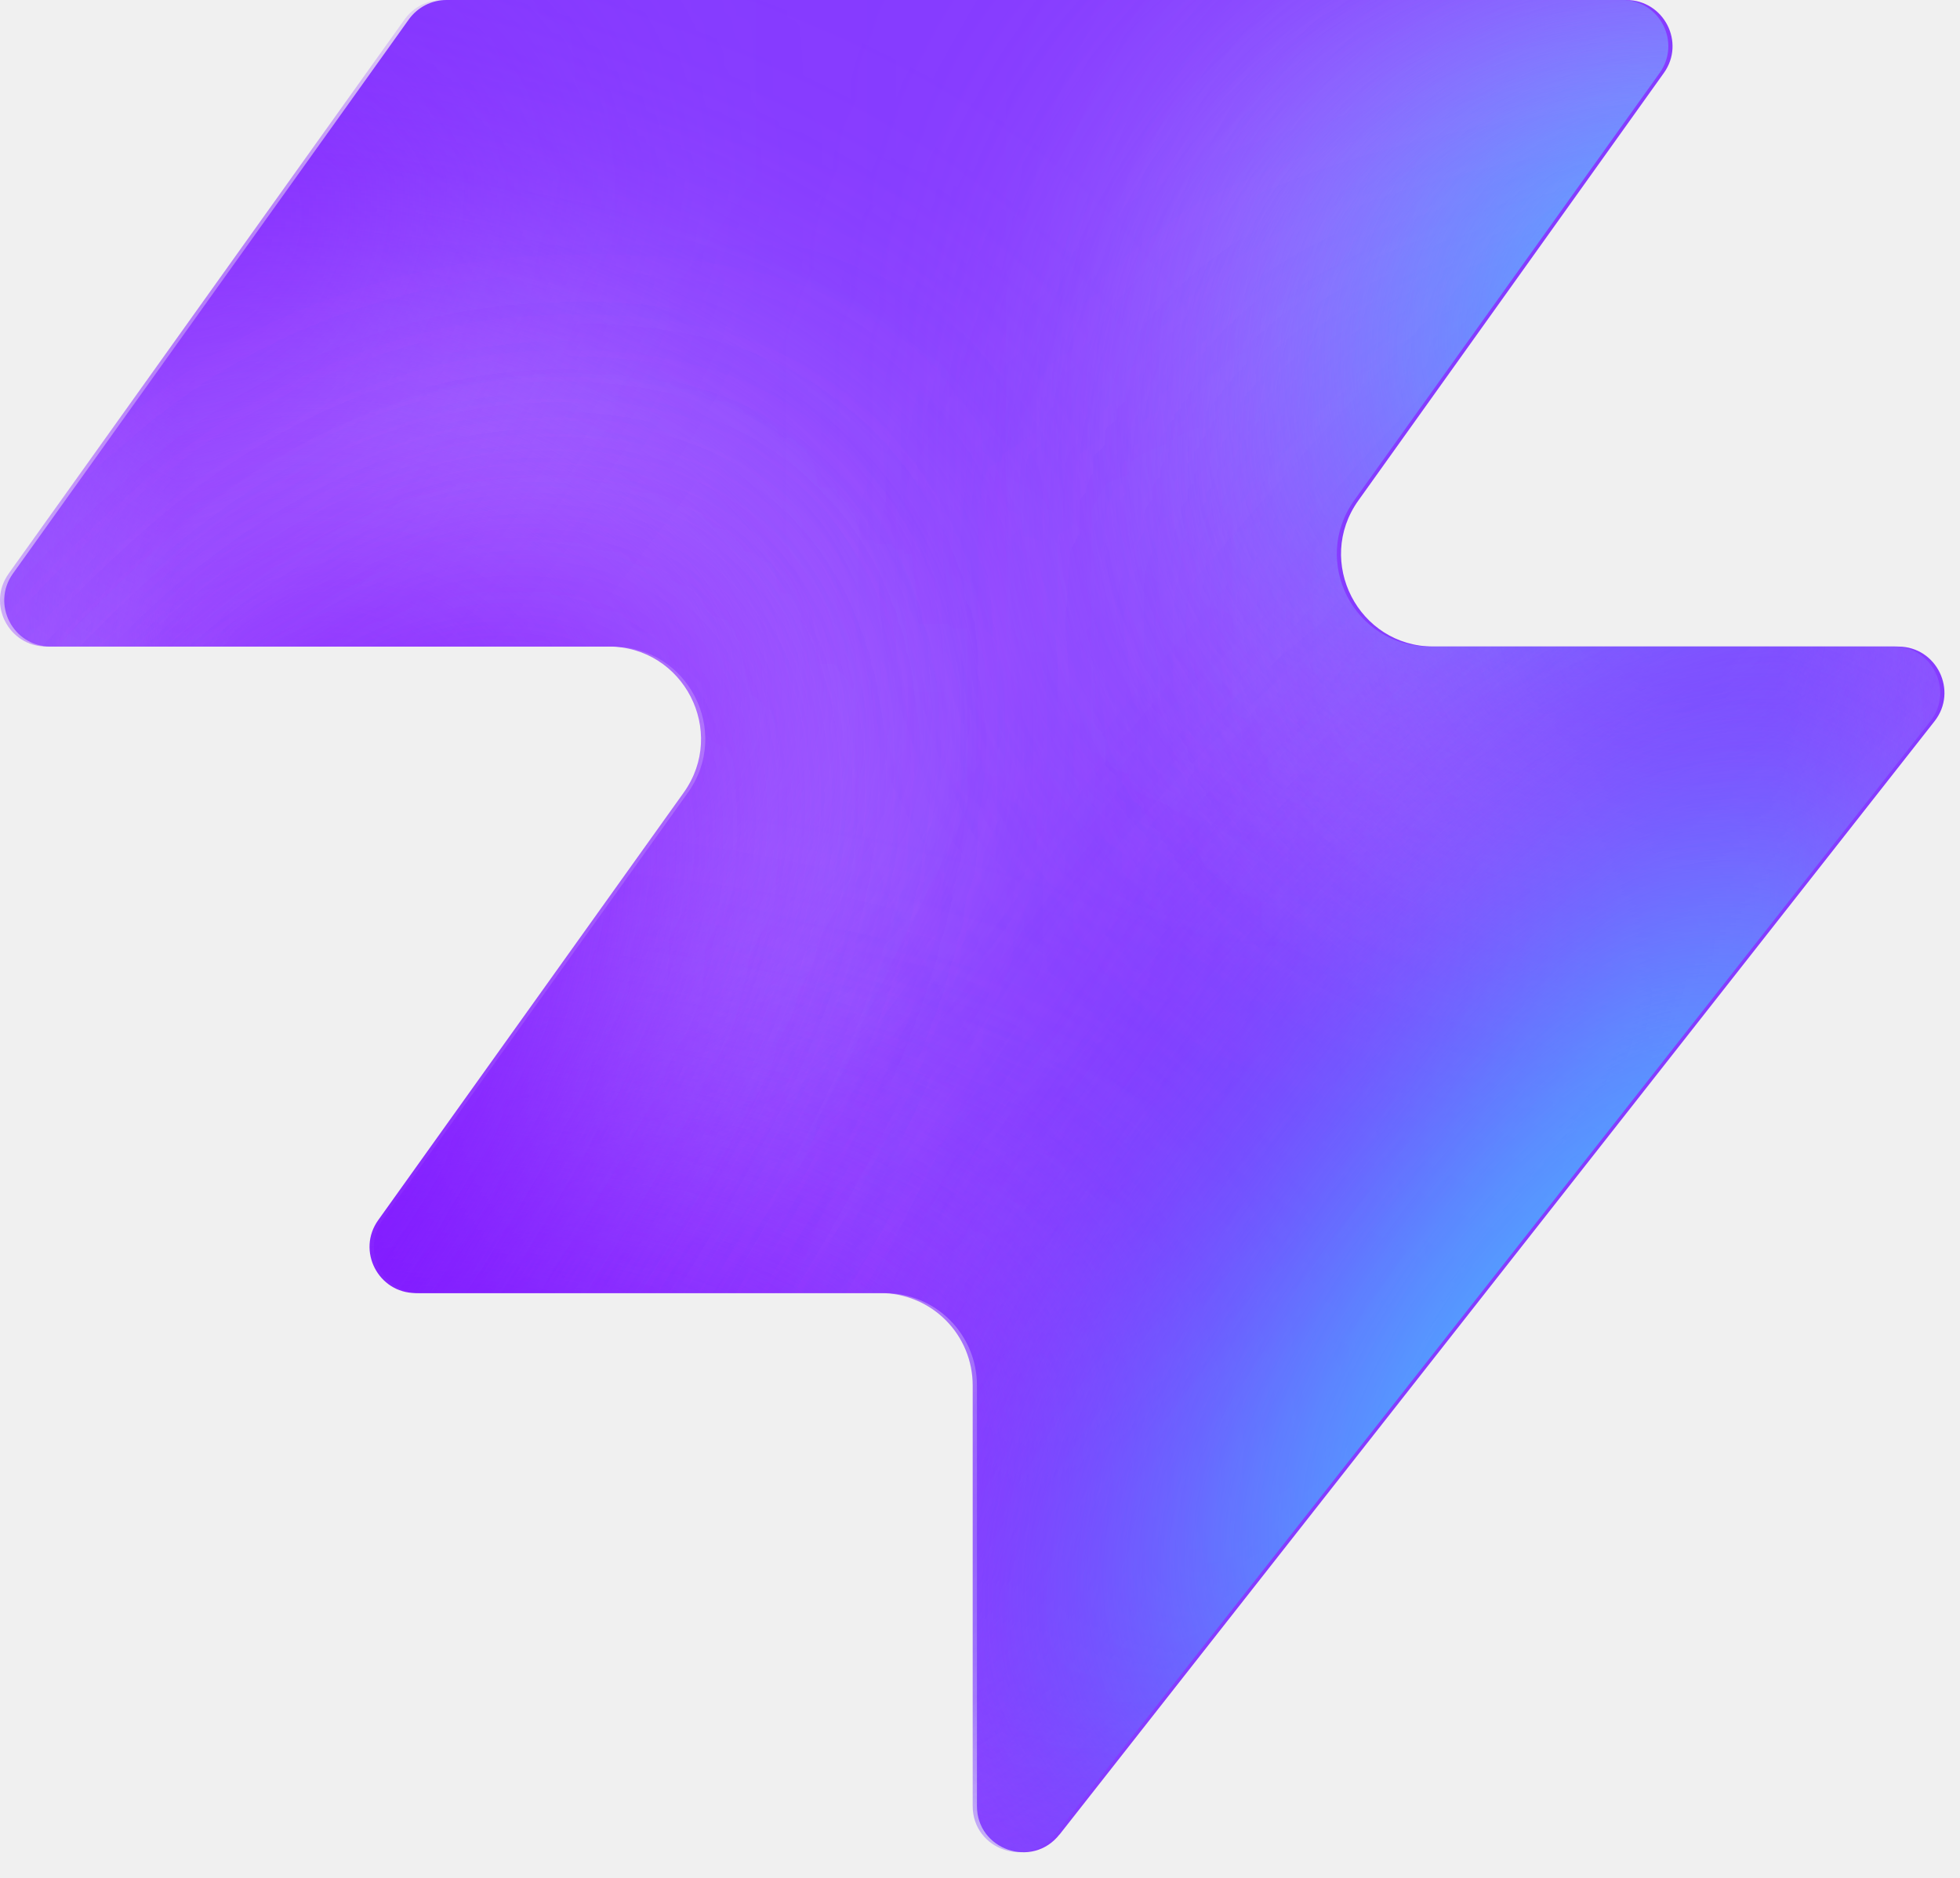
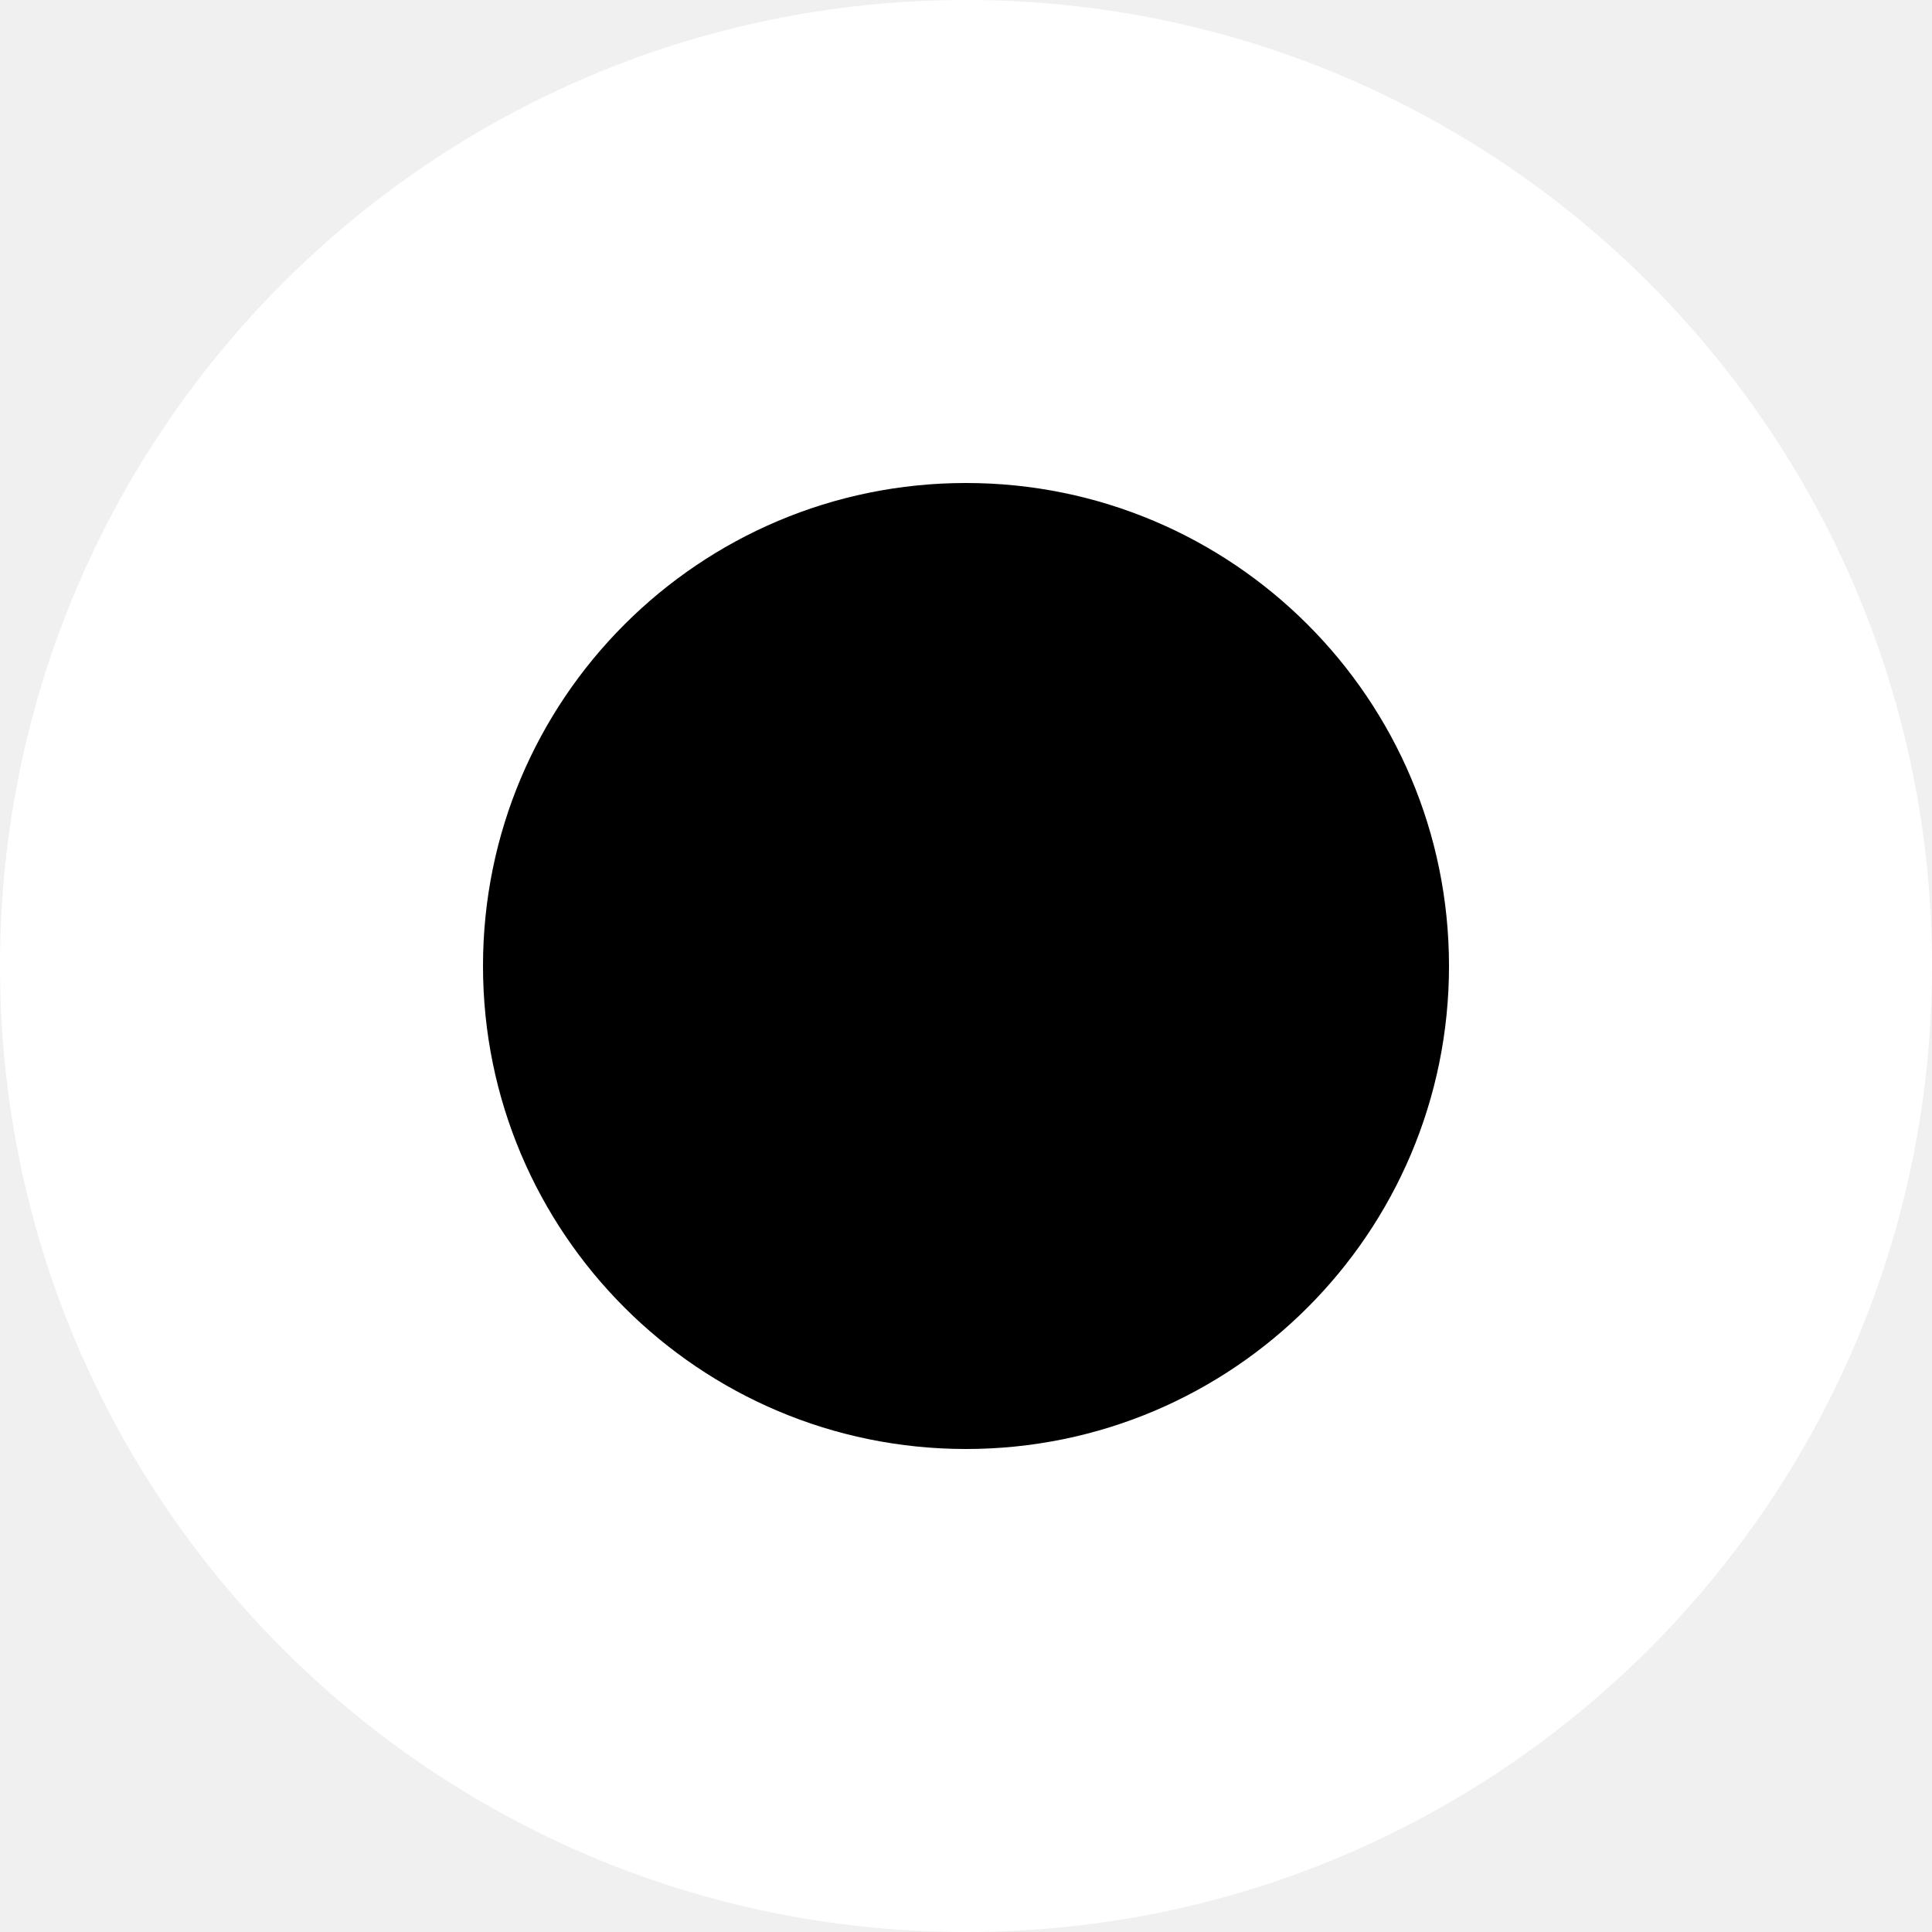
- <svg xmlns="http://www.w3.org/2000/svg" width="48" height="46" fill="none" viewBox="0 0 48 46">
-   <path fill="#863bff" d="M25.946 44.938c-.664.845-2.021.375-2.021-.698V33.937a2.26 2.26 0 0 0-2.262-2.262H10.287c-.92 0-1.456-1.04-.92-1.788l7.48-10.471c1.07-1.497 0-3.578-1.842-3.578H1.237c-.92 0-1.456-1.04-.92-1.788L10.013.474c.214-.297.556-.474.92-.474h28.894c.92 0 1.456 1.04.92 1.788l-7.48 10.471c-1.07 1.498 0 3.579 1.842 3.579h11.377c.943 0 1.473 1.088.89 1.83L25.947 44.94z" style="fill:#863bff;fill:color(display-p3 .525 .23 1);fill-opacity:1" />
-   <mask id="a" width="48" height="46" x="0" y="0" maskUnits="userSpaceOnUse" style="mask-type:alpha">
-     <path fill="#000" d="M25.842 44.938c-.664.844-2.021.375-2.021-.698V33.937a2.26 2.26 0 0 0-2.262-2.262H10.183c-.92 0-1.456-1.04-.92-1.788l7.48-10.471c1.07-1.498 0-3.579-1.842-3.579H1.133c-.92 0-1.456-1.04-.92-1.787L9.91.473c.214-.297.556-.474.92-.474h28.894c.92 0 1.456 1.04.92 1.788l-7.48 10.471c-1.07 1.498 0 3.578 1.842 3.578h11.377c.943 0 1.473 1.088.89 1.832L25.843 44.94z" style="fill:#000;fill-opacity:1" />
-   </mask>
-   <g mask="url(#a)">
-     <g filter="url(#b)">
-       <ellipse cx="5.508" cy="14.704" fill="#ede6ff" rx="5.508" ry="14.704" style="fill:#ede6ff;fill:color(display-p3 .927 .903 1);fill-opacity:1" transform="matrix(.00324 1 1 -.00324 -4.47 31.516)" />
-     </g>
-     <g filter="url(#c)">
-       <ellipse cx="10.399" cy="29.851" fill="#ede6ff" rx="10.399" ry="29.851" style="fill:#ede6ff;fill:color(display-p3 .927 .903 1);fill-opacity:1" transform="matrix(.00324 1 1 -.00324 -39.328 7.883)" />
-     </g>
-     <g filter="url(#d)">
-       <ellipse cx="5.508" cy="30.487" fill="#7e14ff" rx="5.508" ry="30.487" style="fill:#7e14ff;fill:color(display-p3 .492 .077 1);fill-opacity:1" transform="rotate(89.814 -25.913 -14.639)scale(1 -1)" />
-     </g>
-     <g filter="url(#e)">
-       <ellipse cx="5.508" cy="30.599" fill="#7e14ff" rx="5.508" ry="30.599" style="fill:#7e14ff;fill:color(display-p3 .492 .077 1);fill-opacity:1" transform="rotate(89.814 -32.644 -3.334)scale(1 -1)" />
-     </g>
-     <g filter="url(#f)">
-       <ellipse cx="5.508" cy="30.599" fill="#7e14ff" rx="5.508" ry="30.599" style="fill:#7e14ff;fill:color(display-p3 .492 .077 1);fill-opacity:1" transform="matrix(.00324 1 1 -.00324 -34.34 30.47)" />
-     </g>
-     <g filter="url(#g)">
-       <ellipse cx="14.072" cy="22.078" fill="#ede6ff" rx="14.072" ry="22.078" style="fill:#ede6ff;fill:color(display-p3 .927 .903 1);fill-opacity:1" transform="rotate(93.35 24.506 48.493)scale(-1 1)" />
-     </g>
-     <g filter="url(#h)">
-       <ellipse cx="3.47" cy="21.501" fill="#7e14ff" rx="3.47" ry="21.501" style="fill:#7e14ff;fill:color(display-p3 .492 .077 1);fill-opacity:1" transform="rotate(89.009 28.708 47.59)scale(-1 1)" />
-     </g>
-     <g filter="url(#i)">
-       <ellipse cx="3.47" cy="21.501" fill="#7e14ff" rx="3.47" ry="21.501" style="fill:#7e14ff;fill:color(display-p3 .492 .077 1);fill-opacity:1" transform="rotate(89.009 28.708 47.59)scale(-1 1)" />
-     </g>
-     <g filter="url(#j)">
-       <ellipse cx=".387" cy="8.972" fill="#7e14ff" rx="4.407" ry="29.108" style="fill:#7e14ff;fill:color(display-p3 .492 .077 1);fill-opacity:1" transform="rotate(39.51 .387 8.972)" />
-     </g>
-     <g filter="url(#k)">
-       <ellipse cx="47.523" cy="-6.092" fill="#7e14ff" rx="4.407" ry="29.108" style="fill:#7e14ff;fill:color(display-p3 .492 .077 1);fill-opacity:1" transform="rotate(37.892 47.523 -6.092)" />
-     </g>
-     <g filter="url(#l)">
-       <ellipse cx="41.412" cy="6.333" fill="#47bfff" rx="5.971" ry="9.665" style="fill:#47bfff;fill:color(display-p3 .28 .748 1);fill-opacity:1" transform="rotate(37.892 41.412 6.333)" />
-     </g>
-     <g filter="url(#m)">
-       <ellipse cx="-1.879" cy="38.332" fill="#7e14ff" rx="4.407" ry="29.108" style="fill:#7e14ff;fill:color(display-p3 .492 .077 1);fill-opacity:1" transform="rotate(37.892 -1.88 38.332)" />
-     </g>
-     <g filter="url(#n)">
-       <ellipse cx="-1.879" cy="38.332" fill="#7e14ff" rx="4.407" ry="29.108" style="fill:#7e14ff;fill:color(display-p3 .492 .077 1);fill-opacity:1" transform="rotate(37.892 -1.88 38.332)" />
-     </g>
-     <g filter="url(#o)">
-       <ellipse cx="35.651" cy="29.907" fill="#7e14ff" rx="4.407" ry="29.108" style="fill:#7e14ff;fill:color(display-p3 .492 .077 1);fill-opacity:1" transform="rotate(37.892 35.651 29.907)" />
-     </g>
-     <g filter="url(#p)">
-       <ellipse cx="38.418" cy="32.4" fill="#47bfff" rx="5.971" ry="15.297" style="fill:#47bfff;fill:color(display-p3 .28 .748 1);fill-opacity:1" transform="rotate(37.892 38.418 32.4)" />
-     </g>
-   </g>
-   <defs>
-     <filter id="b" width="60.045" height="41.654" x="-19.77" y="16.149" color-interpolation-filters="sRGB" filterUnits="userSpaceOnUse">
-       <feFlood flood-opacity="0" result="BackgroundImageFix" />
-       <feBlend in="SourceGraphic" in2="BackgroundImageFix" result="shape" />
-       <feGaussianBlur result="effect1_foregroundBlur_2002_17158" stdDeviation="7.659" />
-     </filter>
-     <filter id="c" width="90.34" height="51.437" x="-54.613" y="-7.533" color-interpolation-filters="sRGB" filterUnits="userSpaceOnUse">
-       <feFlood flood-opacity="0" result="BackgroundImageFix" />
-       <feBlend in="SourceGraphic" in2="BackgroundImageFix" result="shape" />
-       <feGaussianBlur result="effect1_foregroundBlur_2002_17158" stdDeviation="7.659" />
-     </filter>
-     <filter id="d" width="79.355" height="29.4" x="-49.64" y="2.03" color-interpolation-filters="sRGB" filterUnits="userSpaceOnUse">
-       <feFlood flood-opacity="0" result="BackgroundImageFix" />
-       <feBlend in="SourceGraphic" in2="BackgroundImageFix" result="shape" />
-       <feGaussianBlur result="effect1_foregroundBlur_2002_17158" stdDeviation="4.596" />
-     </filter>
-     <filter id="e" width="79.579" height="29.4" x="-45.045" y="20.029" color-interpolation-filters="sRGB" filterUnits="userSpaceOnUse">
-       <feFlood flood-opacity="0" result="BackgroundImageFix" />
-       <feBlend in="SourceGraphic" in2="BackgroundImageFix" result="shape" />
-       <feGaussianBlur result="effect1_foregroundBlur_2002_17158" stdDeviation="4.596" />
-     </filter>
-     <filter id="f" width="79.579" height="29.4" x="-43.513" y="21.178" color-interpolation-filters="sRGB" filterUnits="userSpaceOnUse">
-       <feFlood flood-opacity="0" result="BackgroundImageFix" />
-       <feBlend in="SourceGraphic" in2="BackgroundImageFix" result="shape" />
-       <feGaussianBlur result="effect1_foregroundBlur_2002_17158" stdDeviation="4.596" />
-     </filter>
-     <filter id="g" width="74.749" height="58.852" x="15.756" y="-17.901" color-interpolation-filters="sRGB" filterUnits="userSpaceOnUse">
-       <feFlood flood-opacity="0" result="BackgroundImageFix" />
-       <feBlend in="SourceGraphic" in2="BackgroundImageFix" result="shape" />
-       <feGaussianBlur result="effect1_foregroundBlur_2002_17158" stdDeviation="7.659" />
-     </filter>
-     <filter id="h" width="61.377" height="25.362" x="23.548" y="2.284" color-interpolation-filters="sRGB" filterUnits="userSpaceOnUse">
-       <feFlood flood-opacity="0" result="BackgroundImageFix" />
-       <feBlend in="SourceGraphic" in2="BackgroundImageFix" result="shape" />
-       <feGaussianBlur result="effect1_foregroundBlur_2002_17158" stdDeviation="4.596" />
-     </filter>
-     <filter id="i" width="61.377" height="25.362" x="23.548" y="2.284" color-interpolation-filters="sRGB" filterUnits="userSpaceOnUse">
-       <feFlood flood-opacity="0" result="BackgroundImageFix" />
-       <feBlend in="SourceGraphic" in2="BackgroundImageFix" result="shape" />
-       <feGaussianBlur result="effect1_foregroundBlur_2002_17158" stdDeviation="4.596" />
-     </filter>
-     <filter id="j" width="56.045" height="63.649" x="-27.636" y="-22.853" color-interpolation-filters="sRGB" filterUnits="userSpaceOnUse">
-       <feFlood flood-opacity="0" result="BackgroundImageFix" />
-       <feBlend in="SourceGraphic" in2="BackgroundImageFix" result="shape" />
-       <feGaussianBlur result="effect1_foregroundBlur_2002_17158" stdDeviation="4.596" />
-     </filter>
-     <filter id="k" width="54.814" height="64.646" x="20.116" y="-38.415" color-interpolation-filters="sRGB" filterUnits="userSpaceOnUse">
-       <feFlood flood-opacity="0" result="BackgroundImageFix" />
-       <feBlend in="SourceGraphic" in2="BackgroundImageFix" result="shape" />
-       <feGaussianBlur result="effect1_foregroundBlur_2002_17158" stdDeviation="4.596" />
-     </filter>
-     <filter id="l" width="33.541" height="35.313" x="24.641" y="-11.323" color-interpolation-filters="sRGB" filterUnits="userSpaceOnUse">
-       <feFlood flood-opacity="0" result="BackgroundImageFix" />
-       <feBlend in="SourceGraphic" in2="BackgroundImageFix" result="shape" />
-       <feGaussianBlur result="effect1_foregroundBlur_2002_17158" stdDeviation="4.596" />
-     </filter>
-     <filter id="m" width="54.814" height="64.646" x="-29.286" y="6.009" color-interpolation-filters="sRGB" filterUnits="userSpaceOnUse">
-       <feFlood flood-opacity="0" result="BackgroundImageFix" />
-       <feBlend in="SourceGraphic" in2="BackgroundImageFix" result="shape" />
-       <feGaussianBlur result="effect1_foregroundBlur_2002_17158" stdDeviation="4.596" />
-     </filter>
-     <filter id="n" width="54.814" height="64.646" x="-29.286" y="6.009" color-interpolation-filters="sRGB" filterUnits="userSpaceOnUse">
-       <feFlood flood-opacity="0" result="BackgroundImageFix" />
-       <feBlend in="SourceGraphic" in2="BackgroundImageFix" result="shape" />
-       <feGaussianBlur result="effect1_foregroundBlur_2002_17158" stdDeviation="4.596" />
-     </filter>
-     <filter id="o" width="54.814" height="64.646" x="8.244" y="-2.416" color-interpolation-filters="sRGB" filterUnits="userSpaceOnUse">
-       <feFlood flood-opacity="0" result="BackgroundImageFix" />
-       <feBlend in="SourceGraphic" in2="BackgroundImageFix" result="shape" />
-       <feGaussianBlur result="effect1_foregroundBlur_2002_17158" stdDeviation="4.596" />
-     </filter>
-     <filter id="p" width="39.409" height="43.623" x="18.713" y="10.588" color-interpolation-filters="sRGB" filterUnits="userSpaceOnUse">
-       <feFlood flood-opacity="0" result="BackgroundImageFix" />
-       <feBlend in="SourceGraphic" in2="BackgroundImageFix" result="shape" />
-       <feGaussianBlur result="effect1_foregroundBlur_2002_17158" stdDeviation="4.596" />
-     </filter>
-   </defs>
+ <svg xmlns="http://www.w3.org/2000/svg" width="64" height="64" viewBox="0 0 64 64">
+   <circle cx="32" cy="32" r="32" fill="white" />
+   <circle cx="32" cy="32" r="16" fill="black" />
</svg>
